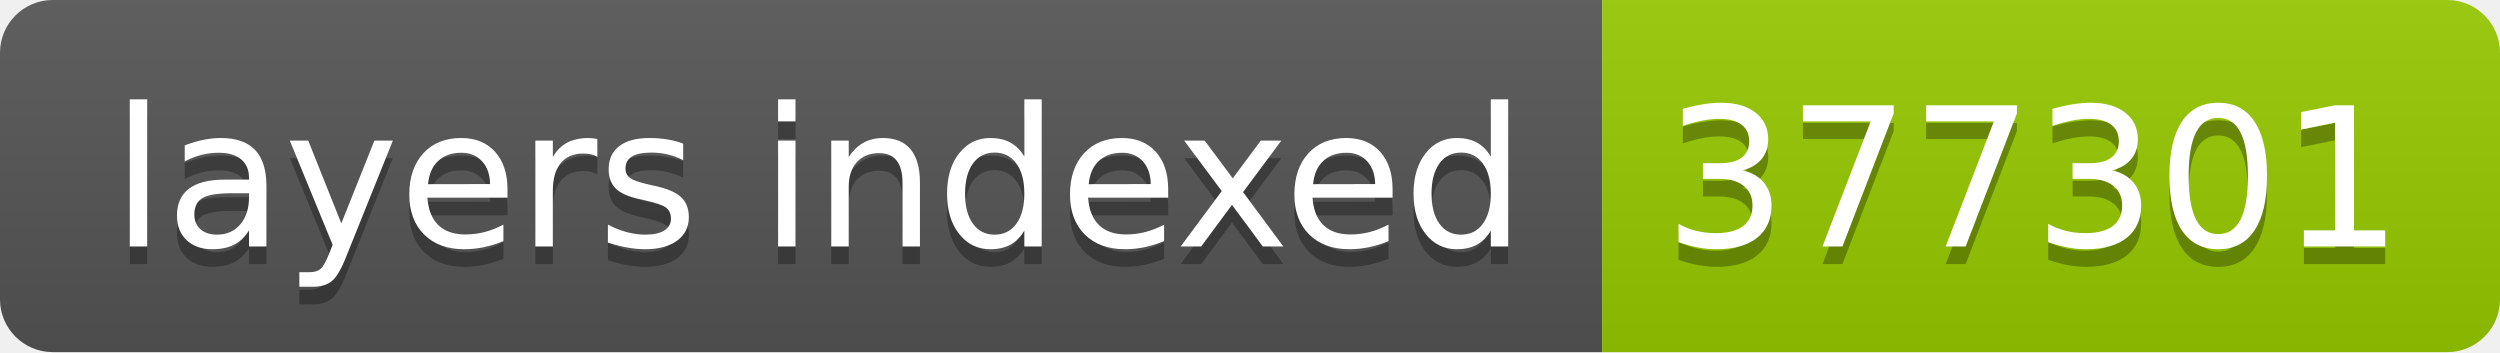
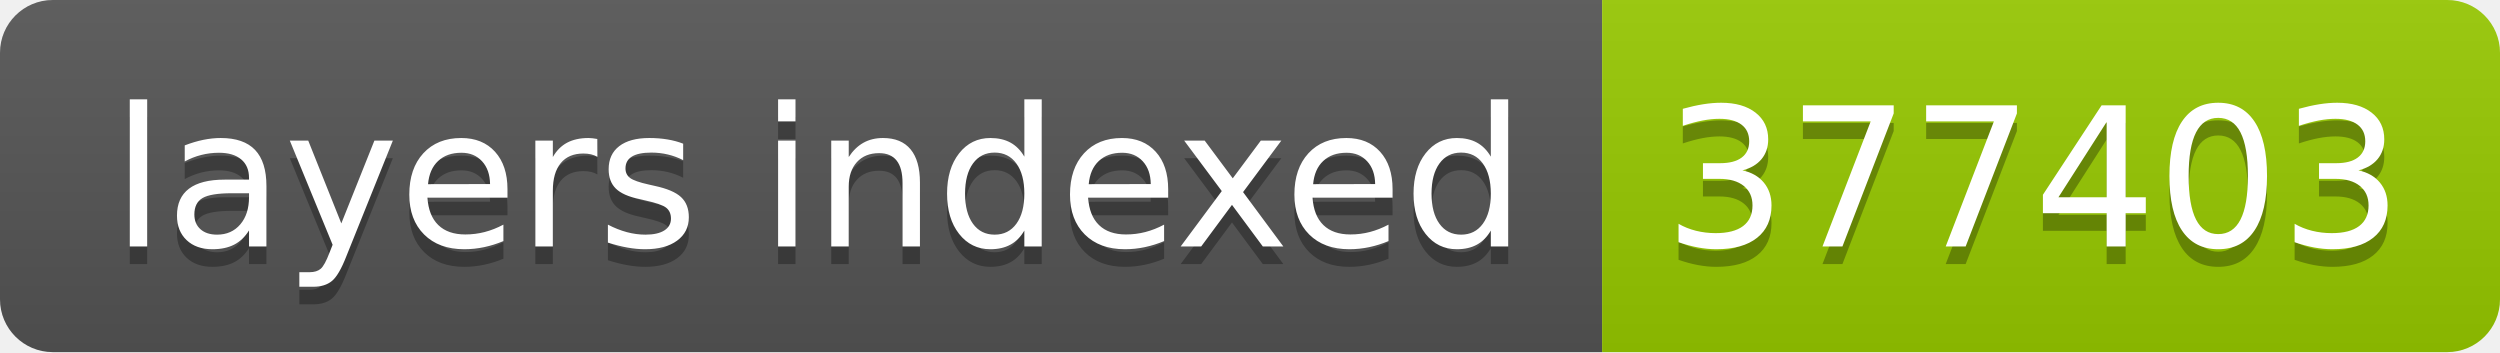
- <svg xmlns="http://www.w3.org/2000/svg" width="142" height="20" role="img" aria-label="layers indexed: 377301">
+ <svg xmlns="http://www.w3.org/2000/svg" width="142" height="20" role="img" aria-label="layers indexed: 377403">
  <linearGradient id="s" x2="0" y2="100%">
    <stop offset="0" stop-color="#bbb" stop-opacity=".1" />
    <stop offset="1" stop-opacity=".1" />
  </linearGradient>
  <clipPath id="r">
    <rect width="142" height="20" rx="3" fill="#fff" />
  </clipPath>
  <g clip-path="url(#r)">
    <rect width="91" height="20" fill="#555" />
    <rect x="91" width="51" height="20" fill="#97ca00" />
    <rect width="142" height="20" fill="url(#s)" />
  </g>
  <g fill="#fff" text-anchor="middle" font-family="Verdana,Geneva,DejaVu Sans,sans-serif" text-rendering="geometricPrecision" font-size="110">
    <text aria-hidden="true" x="465" y="150" fill="#010101" fill-opacity=".3" transform="scale(.1)" textLength="810">layers indexed</text>
    <text x="465" y="140" transform="scale(.1)" fill="#fff" textLength="810">layers indexed</text>
-     <text aria-hidden="true" x="1155" y="150" fill="#010101" fill-opacity=".3" transform="scale(.1)" textLength="410">377301</text>
-     <text x="1155" y="140" transform="scale(.1)" fill="#fff" textLength="410">377301</text>
+     <text aria-hidden="true" x="1155" y="150" fill="#010101" fill-opacity=".3" transform="scale(.1)" textLength="410">377403</text>
+     <text x="1155" y="140" transform="scale(.1)" fill="#fff" textLength="410">377403</text>
  </g>
</svg>
